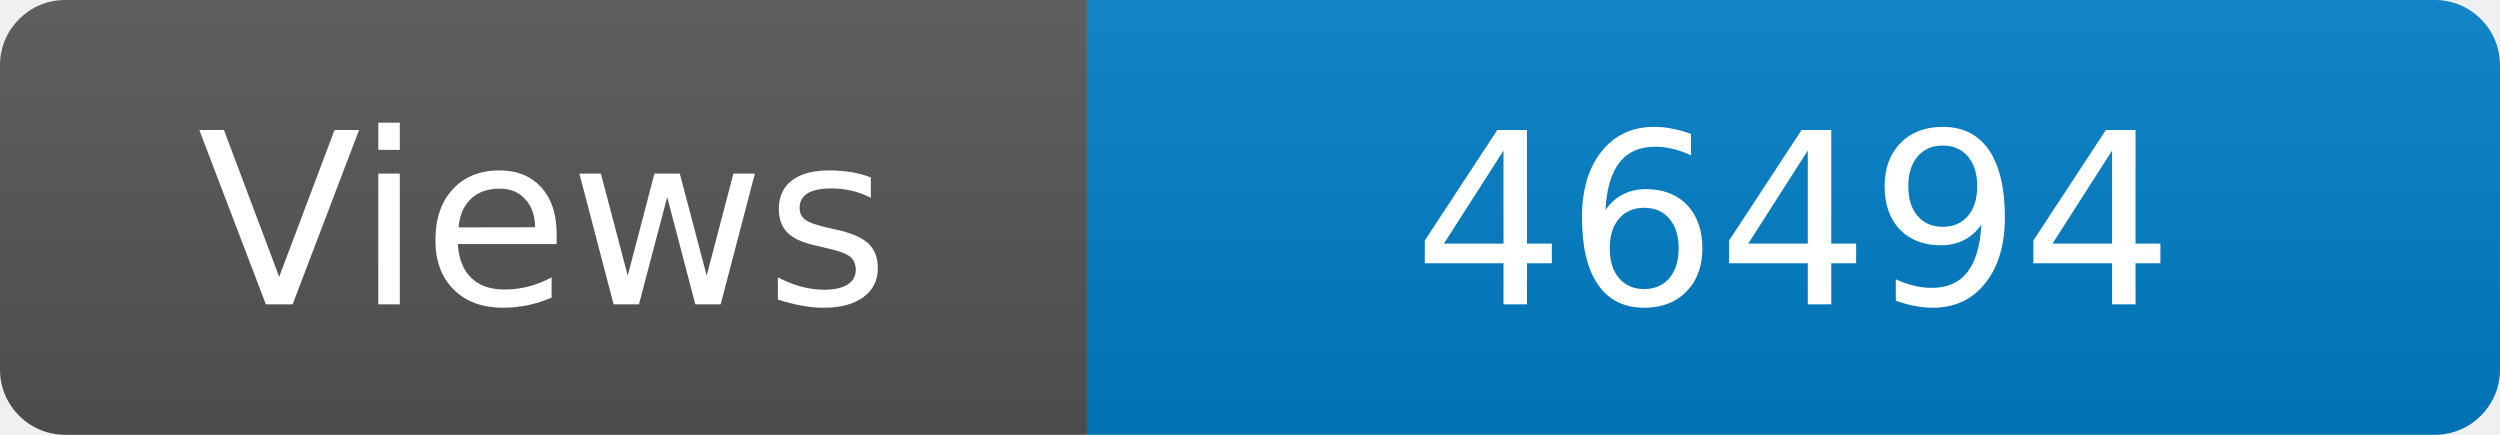
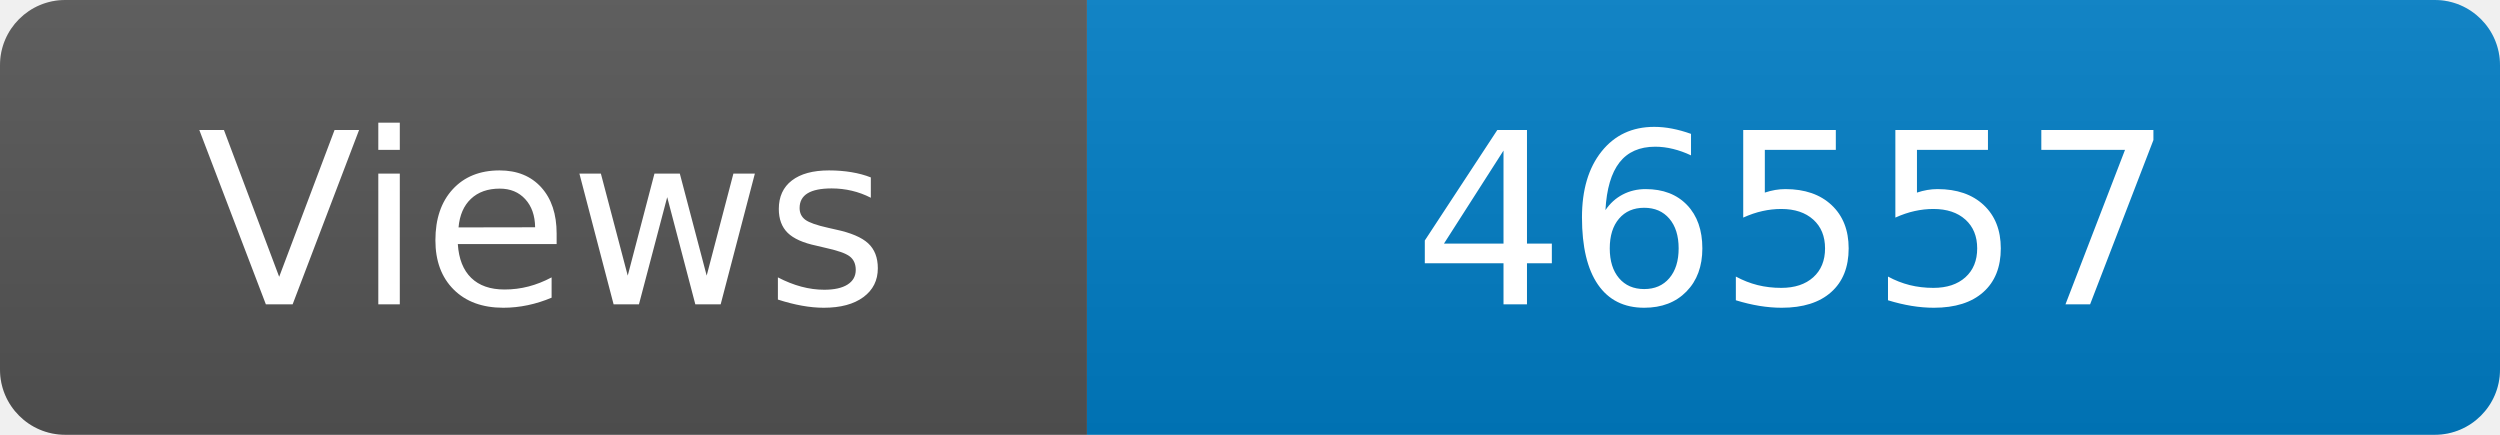
<svg xmlns="http://www.w3.org/2000/svg" width="115" height="20" role="img" aria-label="Maintained?: yes">
  <linearGradient id="s" x2="0" y2="100%">
    <stop offset="0" stop-color="#bbb" stop-opacity=".1" />
    <stop offset="1" stop-opacity=".1" />
  </linearGradient>
  <clipPath id="r">
    <rect width="115" height="20" rx="3" fill="#fff" />
  </clipPath>
  <g clip-path="url(#r)">
    <rect width="50" height="20" fill="#555" />
    <rect x="50" width="160" height="20" fill="#007ec6" />
    <rect width="115" height="20" fill="url(#s)" />
  </g>
  <g fill="#fff" text-anchor="middle" font-family="Verdana,Geneva,DejaVu Sans,sans-serif" font-size="110">
    <text x="250" y="140" transform="scale(.1)" fill="#fff">Views</text>
-     <text x="825" y="140" transform="scale(.1)" fill="#fff">46494</text>
+     <text x="825" y="140" transform="scale(.1)" fill="#fff">46557</text>
  </g>
</svg>
